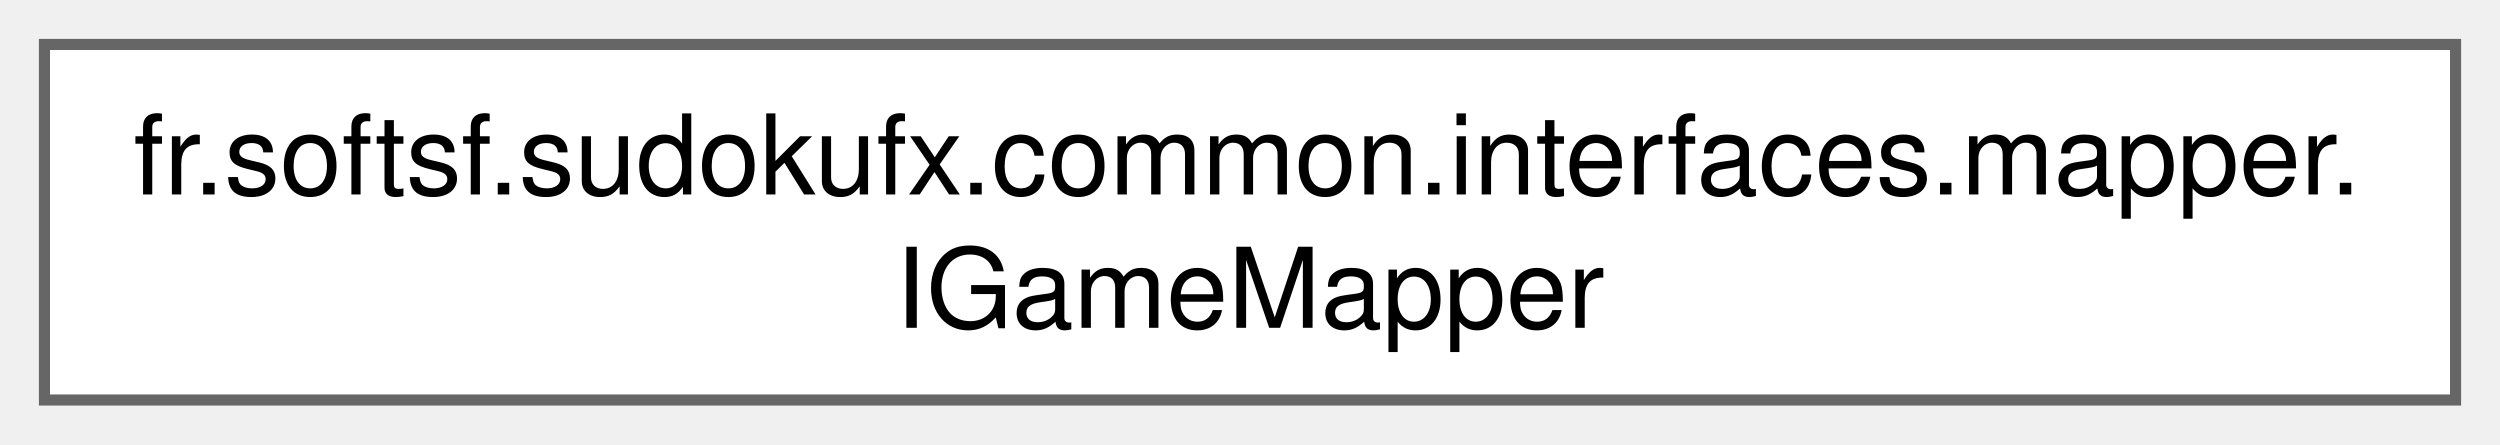
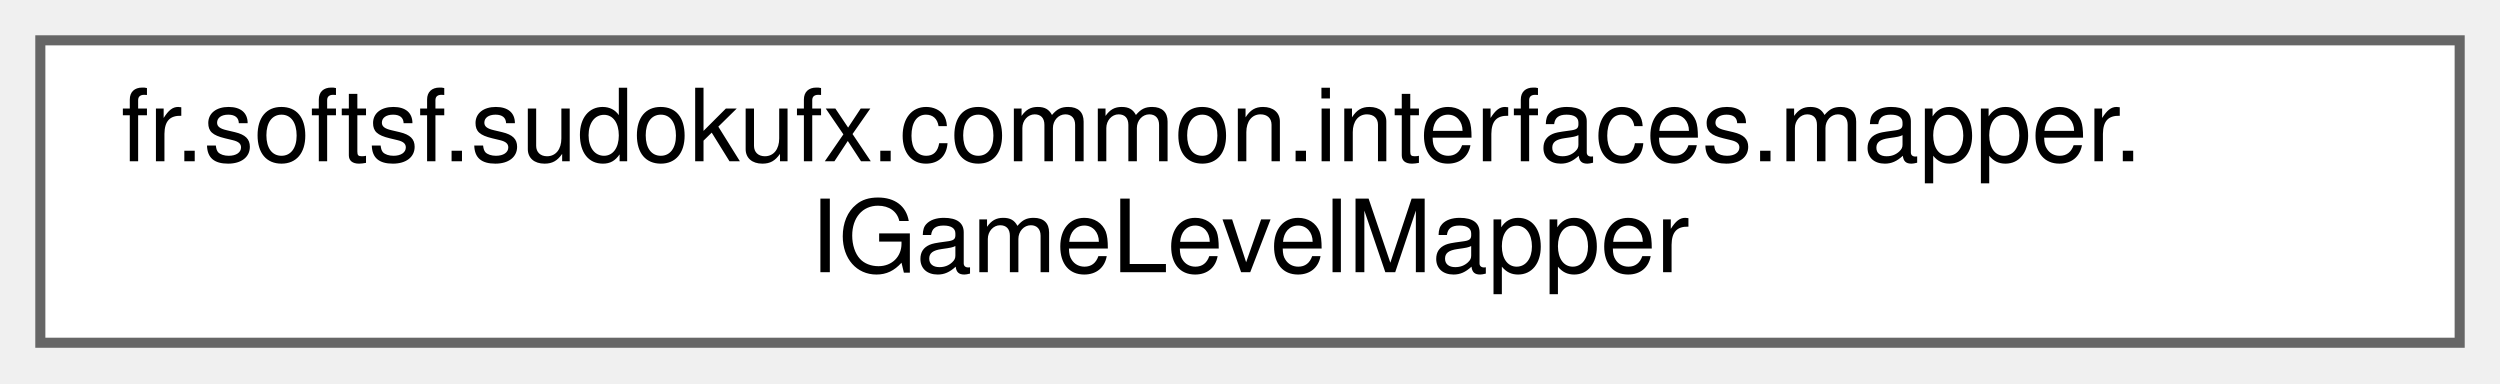
- <svg xmlns="http://www.w3.org/2000/svg" xmlns:xlink="http://www.w3.org/1999/xlink" width="225pt" height="40pt" viewBox="0.00 0.00 225.00 40.00">
-   <g id="graph0" class="graph" transform="scale(1 1) rotate(0) translate(4 36)">
+ <svg xmlns="http://www.w3.org/2000/svg" xmlns:xlink="http://www.w3.org/1999/xlink" width="248pt" height="38pt" viewBox="0.00 0.00 248.00 38.00">
+   <g id="graph0" class="graph" transform="scale(1 1) rotate(0) translate(4 34)">
    <g id="Node000000" class="node">
      <g id="a_Node000000">
-         <a xlink:href="interfacefr_1_1softsf_1_1sudokufx_1_1common_1_1interfaces_1_1mapper_1_1_i_game_mapper.html" target="_top" xlink:title="Mapper interface for converting between Game entity and GameDto data transfer object.">
-           <polygon fill="white" stroke="#666666" points="217,-32 0,-32 0,0 217,0 217,-32" />
-           <text text-anchor="start" x="8" y="-18.5" font-family="Helvetica,sans-Serif" font-size="10.00">fr.softsf.sudokufx.common.interfaces.mapper.</text>
-           <text text-anchor="middle" x="108.5" y="-6.5" font-family="Helvetica,sans-Serif" font-size="10.00">IGameMapper</text>
+         <a xlink:href="interfacefr_1_1softsf_1_1sudokufx_1_1common_1_1interfaces_1_1mapper_1_1IGameLevelMapper.html" target="_top" xlink:title="This interface defines methods for mapping objects of type GameLevel to objects of type GameLevelDto ...">
+           <polygon fill="white" stroke="#666666" points="240,-30 0,-30 0,0 240,0 240,-30" />
+           <text text-anchor="start" x="8" y="-18" font-family="Helvetica,sans-Serif" font-size="10.00">fr.softsf.sudokufx.common.interfaces.mapper.</text>
+           <text text-anchor="middle" x="120" y="-7" font-family="Helvetica,sans-Serif" font-size="10.00">IGameLevelMapper</text>
        </a>
      </g>
    </g>
  </g>
</svg>
